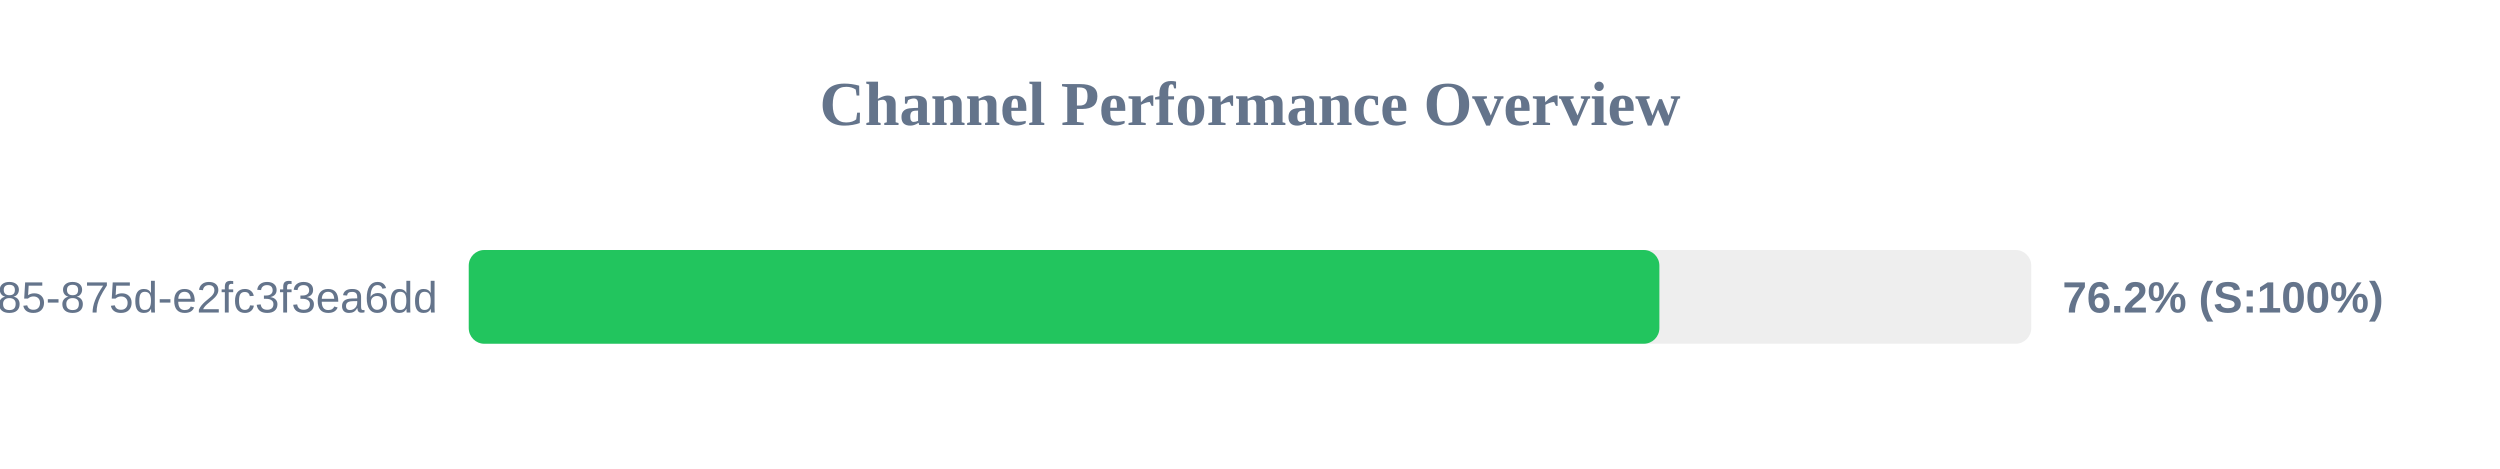
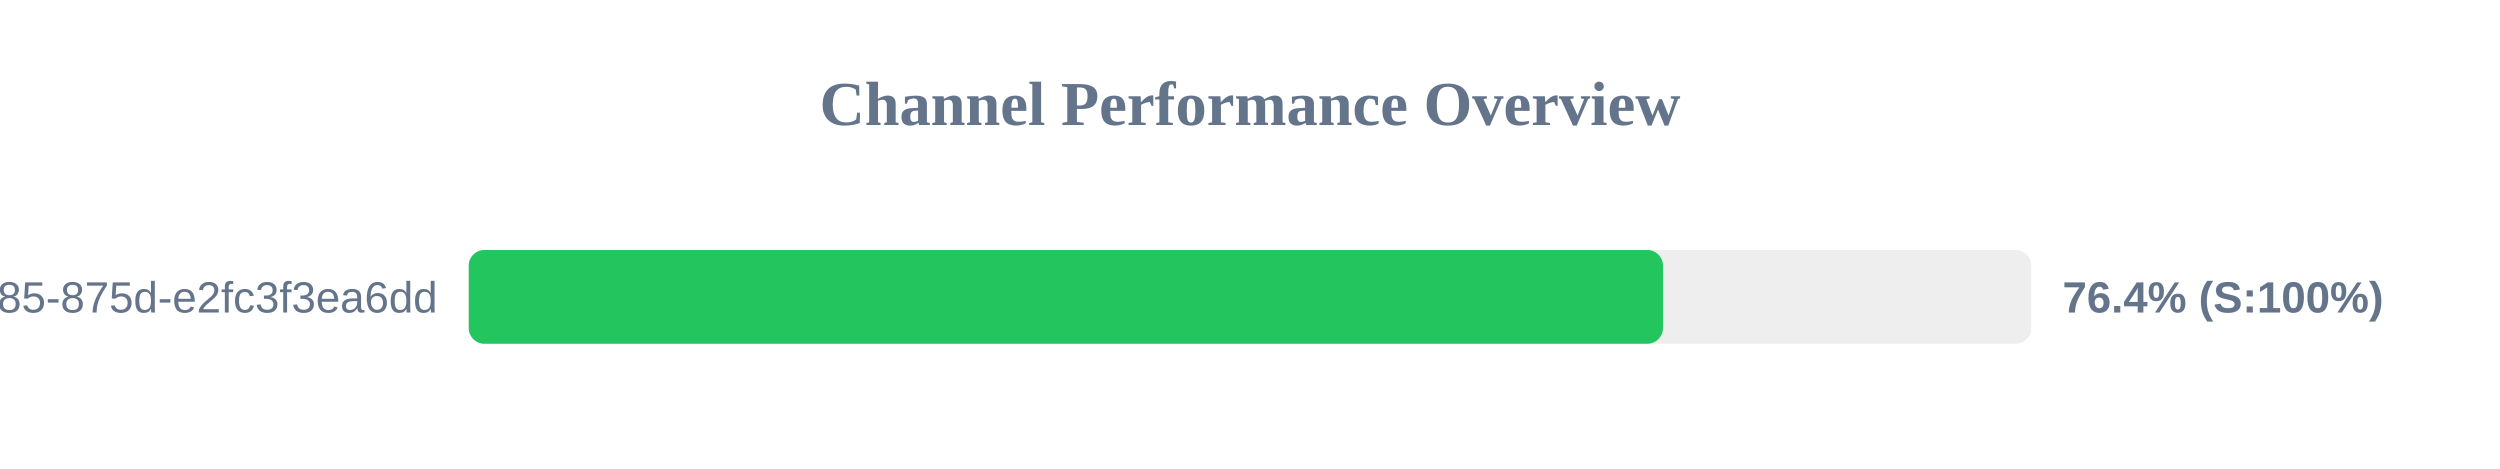
<svg xmlns="http://www.w3.org/2000/svg" width="800" height="150" version="1.1">
  <style>
        .row { font: 14px Arial; fill: #64748b; }
        .score { font: bold 14px Arial; fill: #64748b; }
    </style>
  <text x="400" y="40" text-anchor="middle" font-size="20px" font-weight="bold" fill="#64748b">Channel Performance Overview</text>
  <rect x="150" y="80" width="500" height="30" fill="#eee" rx="5" />
-   <rect x="150" y="80" width="381.0" height="30" fill="#22c55e" rx="5" />
+   <rect x="150" y="80" width="382.15" height="30" fill="#22c55e" rx="5" />
  <text x="140" y="100" text-anchor="end" class="row">?uuid=1045aedf-053c-4585-875d-e2fc3f3ea6dd</text>
-   <text x="660" y="100" text-anchor="start" class="score">76.2% (S:100%)</text>
+   <text x="660" y="100" text-anchor="start" class="score">76.4% (S:100%)</text>
</svg>
